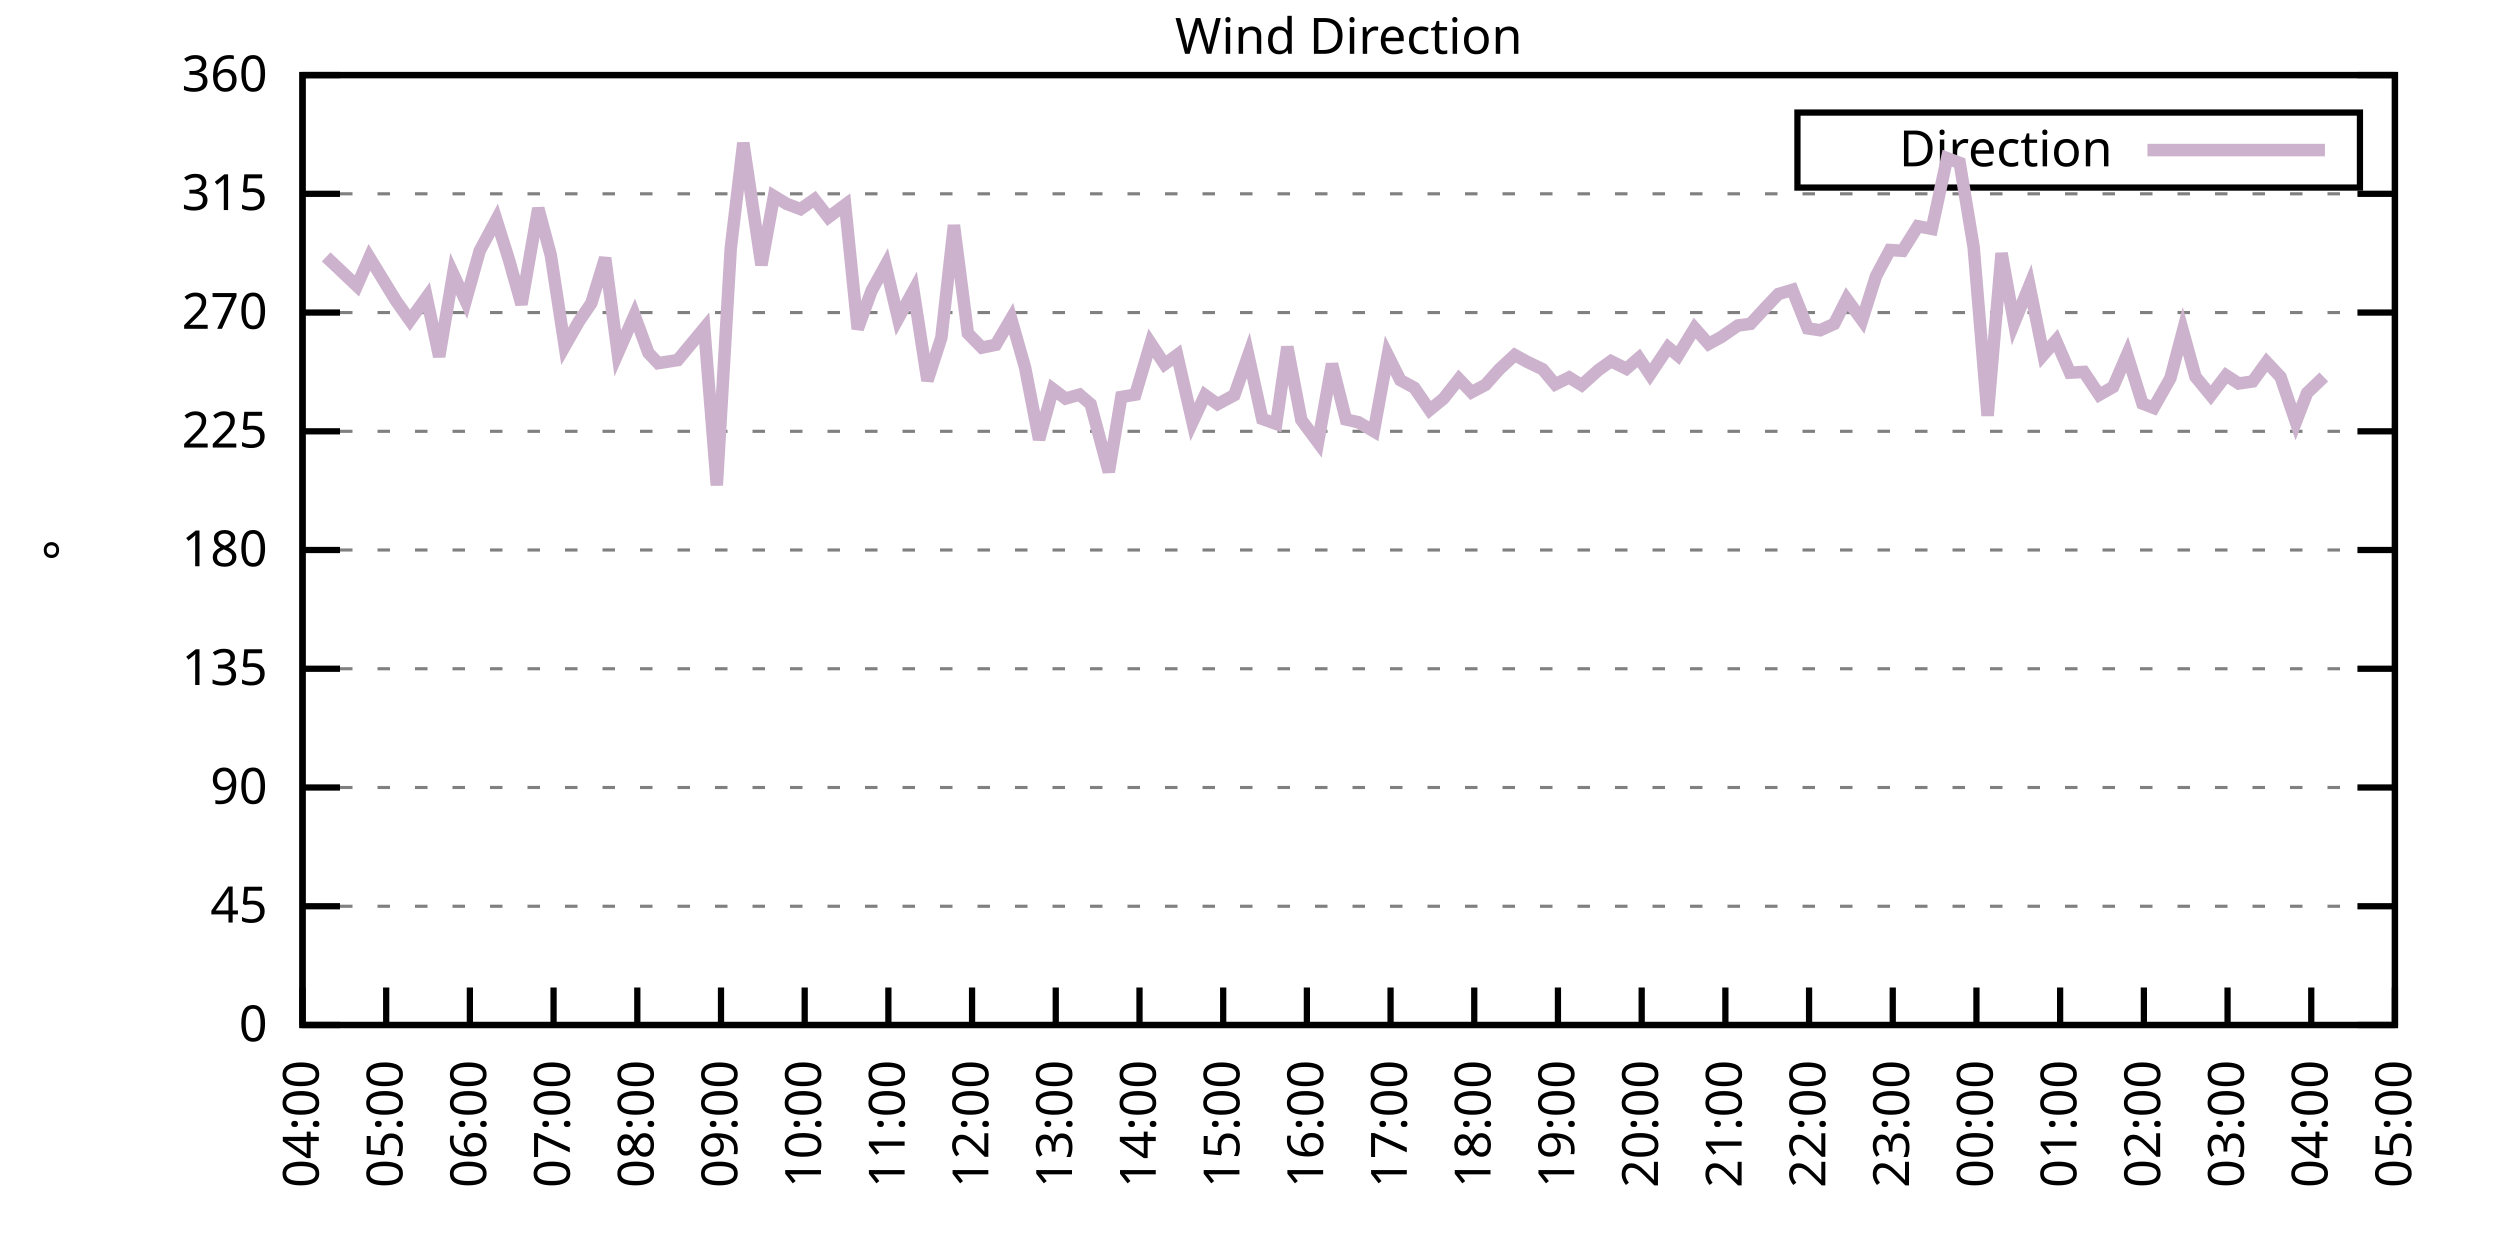
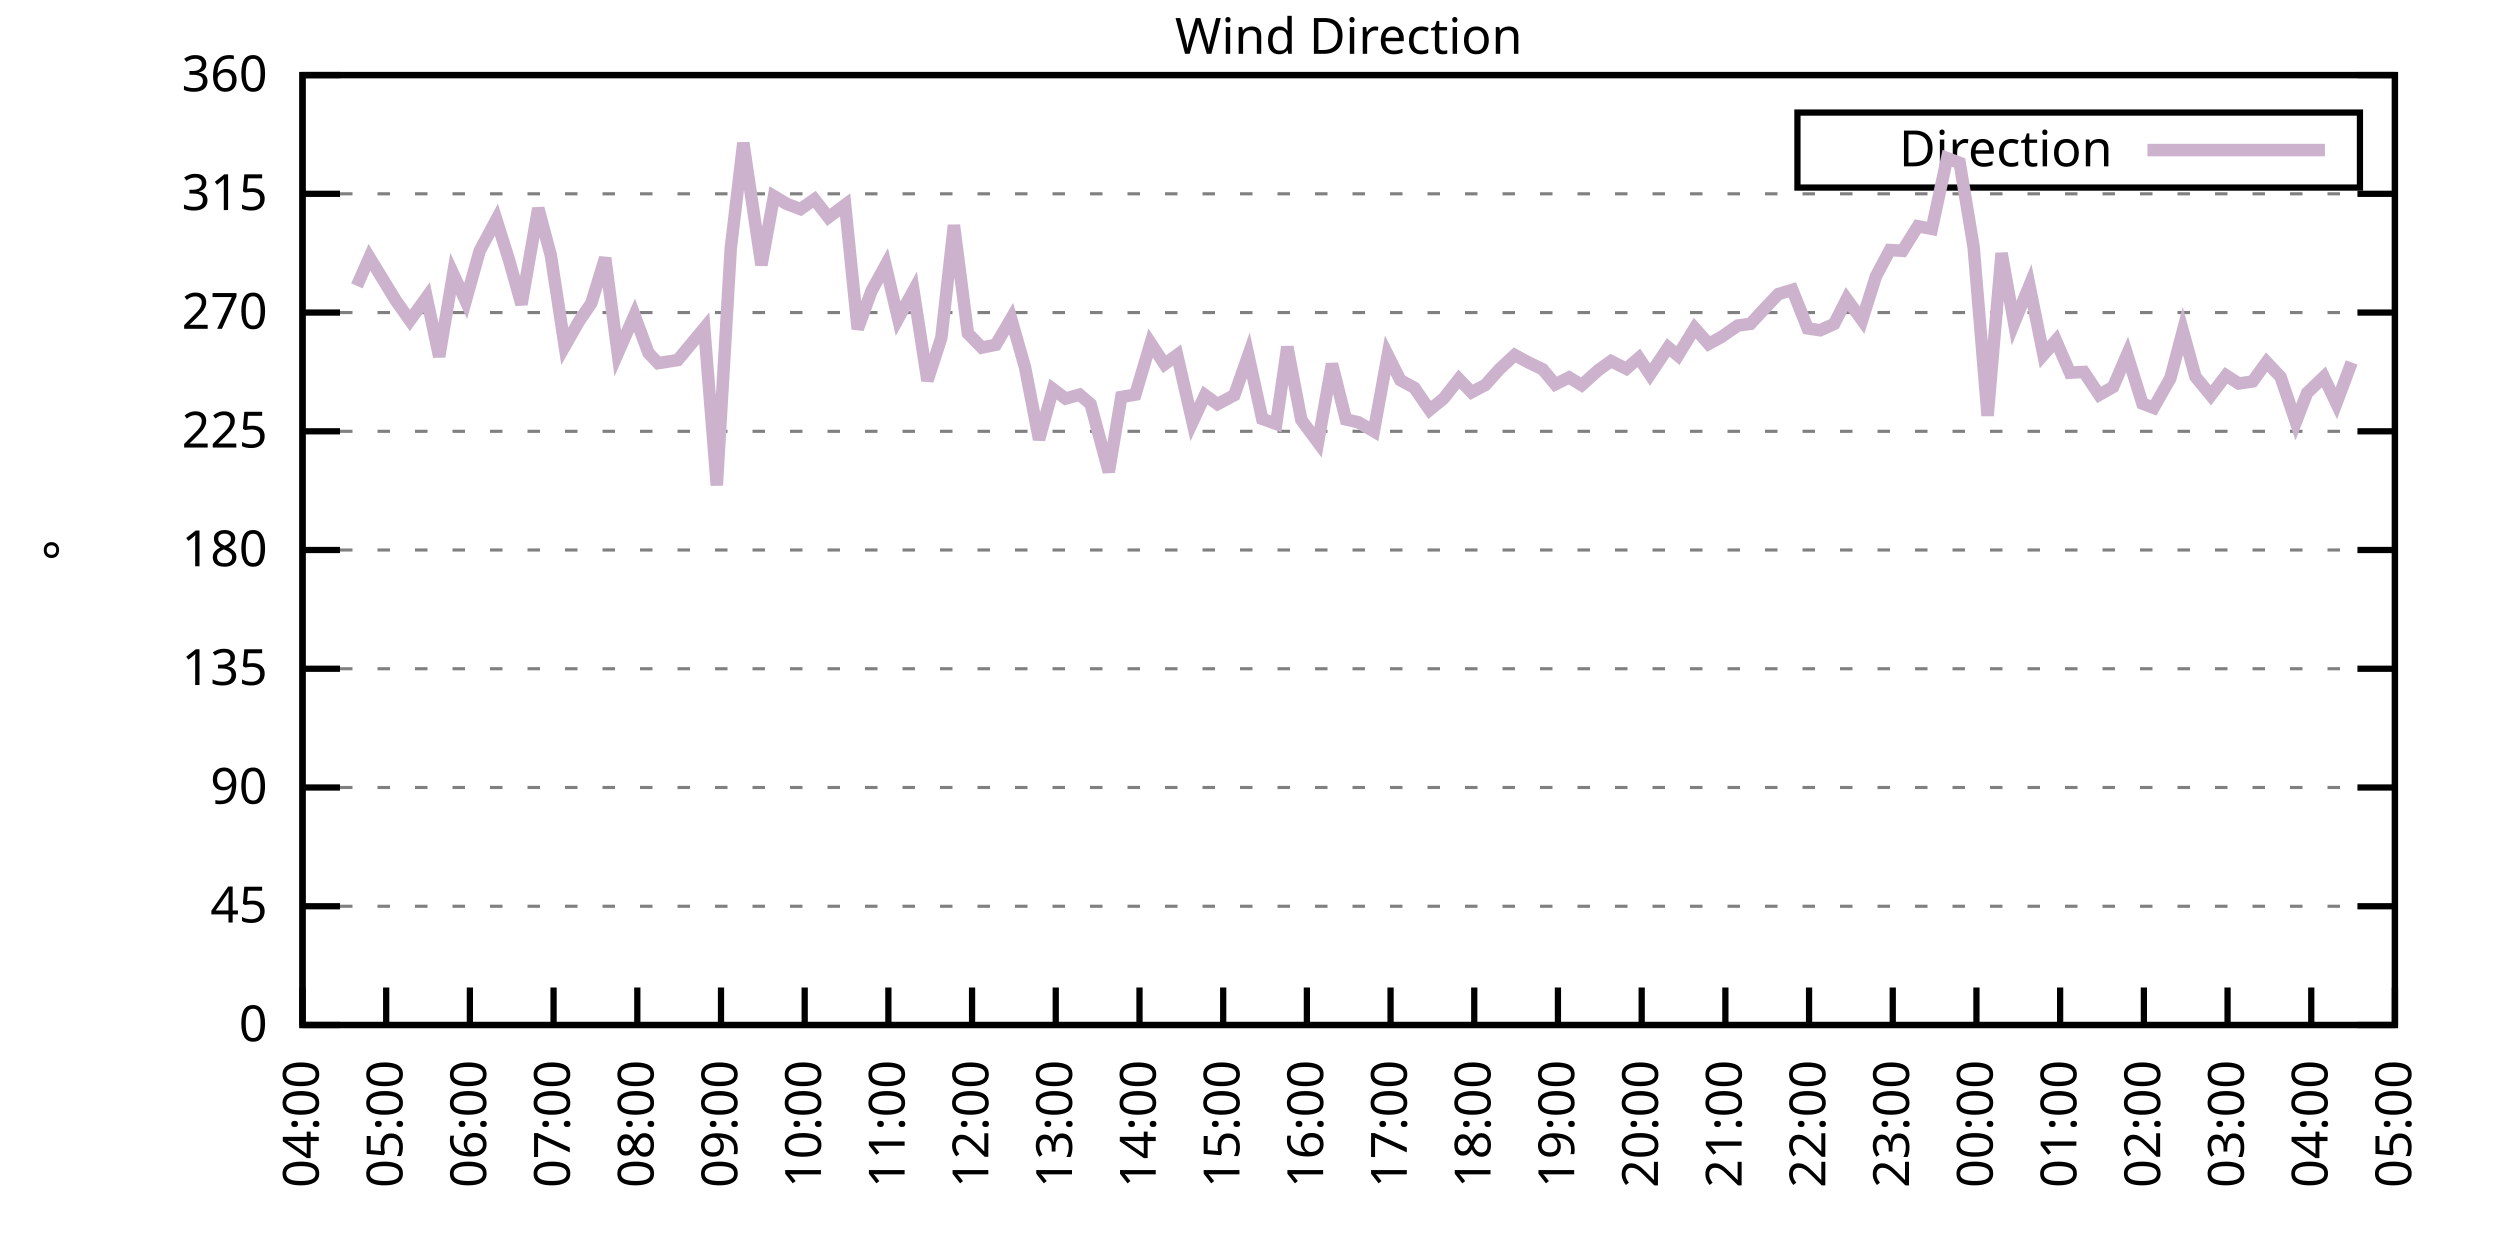
<svg xmlns="http://www.w3.org/2000/svg" xmlns:xlink="http://www.w3.org/1999/xlink" width="400" height="200" viewBox="0 0 400 200">
  <g id="gnuplot_canvas">
    <rect x="0" y="0" width="400" height="200" fill="none" />
    <defs>
      <circle id="gpDot" r="0.5" stroke-width="0.5" stroke="currentColor" />
      <path id="gpPt0" stroke-width="0.333" stroke="currentColor" d="M-1,0 h2 M0,-1 v2" />
      <path id="gpPt1" stroke-width="0.333" stroke="currentColor" d="M-1,-1 L1,1 M1,-1 L-1,1" />
      <path id="gpPt2" stroke-width="0.333" stroke="currentColor" d="M-1,0 L1,0 M0,-1 L0,1 M-1,-1 L1,1 M-1,1 L1,-1" />
      <rect id="gpPt3" stroke-width="0.333" stroke="currentColor" x="-1" y="-1" width="2" height="2" />
      <rect id="gpPt4" stroke-width="0.333" stroke="currentColor" fill="currentColor" x="-1" y="-1" width="2" height="2" />
      <circle id="gpPt5" stroke-width="0.333" stroke="currentColor" cx="0" cy="0" r="1" />
      <use xlink:href="#gpPt5" id="gpPt6" fill="currentColor" stroke="none" />
      <path id="gpPt7" stroke-width="0.333" stroke="currentColor" d="M0,-1.33 L-1.33,0.67 L1.33,0.67 z" />
      <use xlink:href="#gpPt7" id="gpPt8" fill="currentColor" stroke="none" />
      <use xlink:href="#gpPt7" id="gpPt9" stroke="currentColor" transform="rotate(180)" />
      <use xlink:href="#gpPt9" id="gpPt10" fill="currentColor" stroke="none" />
      <use xlink:href="#gpPt3" id="gpPt11" stroke="currentColor" transform="rotate(45)" />
      <use xlink:href="#gpPt11" id="gpPt12" fill="currentColor" stroke="none" />
      <path id="gpPt13" stroke-width="0.333" stroke="currentColor" d="M0,1.330 L1.265,0.411 L0.782,-1.067 L-0.782,-1.076 L-1.265,0.411 z" />
      <use xlink:href="#gpPt13" id="gpPt14" fill="currentColor" stroke="none" />
      <filter id="textbox" filterUnits="objectBoundingBox" x="0" y="0" height="1" width="1">
        <feFlood flood-color="white" flood-opacity="1" result="bgnd" />
        <feComposite in="SourceGraphic" in2="bgnd" operator="atop" />
      </filter>
      <filter id="greybox" filterUnits="objectBoundingBox" x="0" y="0" height="1" width="1">
        <feFlood flood-color="lightgrey" flood-opacity="1" result="grey" />
        <feComposite in="SourceGraphic" in2="grey" operator="atop" />
      </filter>
    </defs>
    <g fill="none" color="white" stroke="currentColor" stroke-width="1.00" stroke-linecap="butt" stroke-linejoin="miter">
</g>
    <g fill="none" color="black" stroke="currentColor" stroke-width="1.00" stroke-linecap="butt" stroke-linejoin="miter">
      <g stroke="none" shape-rendering="crispEdges">
        <polygon fill="rgb(255, 255, 255)" points="48.40,164.00 383.18,164.00 383.18,12.02 48.40,12.02 " />
      </g>
    </g>
    <g fill="none" color="black" stroke="currentColor" stroke-width="1.00" stroke-linecap="butt" stroke-linejoin="miter">
</g>
    <g fill="none" color="black" stroke="black" stroke-width="0.50" stroke-linecap="butt" stroke-linejoin="miter">
</g>
    <g fill="none" color="gray" stroke="currentColor" stroke-width="0.50" stroke-linecap="butt" stroke-linejoin="miter">
      <path stroke="gray" stroke-dasharray="2,4" class="gridline" d="M48.40,164.00 L383.19,164.00  " />
    </g>
    <g fill="none" color="gray" stroke="gray" stroke-width="1.00" stroke-linecap="butt" stroke-linejoin="miter">
</g>
    <g fill="none" color="black" stroke="currentColor" stroke-width="1.00" stroke-linecap="butt" stroke-linejoin="miter">
      <path stroke="black" d="M48.40,164.00 L54.40,164.00 M383.19,164.00 L377.19,164.00  " />
      <g transform="translate(42.80,166.60)" stroke="none" fill="black" font-family="Sans" font-size="8.00" text-anchor="end">
        <text>
          <tspan font-family="Sans"> 0</tspan>
        </text>
      </g>
    </g>
    <g fill="none" color="black" stroke="currentColor" stroke-width="1.00" stroke-linecap="butt" stroke-linejoin="miter">
</g>
    <g fill="none" color="black" stroke="black" stroke-width="0.50" stroke-linecap="butt" stroke-linejoin="miter">
</g>
    <g fill="none" color="gray" stroke="currentColor" stroke-width="0.50" stroke-linecap="butt" stroke-linejoin="miter">
      <path stroke="gray" stroke-dasharray="2,4" class="gridline" d="M48.40,145.00 L383.19,145.00  " />
    </g>
    <g fill="none" color="gray" stroke="gray" stroke-width="1.00" stroke-linecap="butt" stroke-linejoin="miter">
</g>
    <g fill="none" color="black" stroke="currentColor" stroke-width="1.00" stroke-linecap="butt" stroke-linejoin="miter">
      <path stroke="black" d="M48.40,145.00 L54.40,145.00 M383.19,145.00 L377.19,145.00  " />
      <g transform="translate(42.80,147.60)" stroke="none" fill="black" font-family="Sans" font-size="8.00" text-anchor="end">
        <text>
          <tspan font-family="Sans"> 45</tspan>
        </text>
      </g>
    </g>
    <g fill="none" color="black" stroke="currentColor" stroke-width="1.00" stroke-linecap="butt" stroke-linejoin="miter">
</g>
    <g fill="none" color="black" stroke="black" stroke-width="0.50" stroke-linecap="butt" stroke-linejoin="miter">
</g>
    <g fill="none" color="gray" stroke="currentColor" stroke-width="0.50" stroke-linecap="butt" stroke-linejoin="miter">
      <path stroke="gray" stroke-dasharray="2,4" class="gridline" d="M48.40,126.00 L383.19,126.00  " />
    </g>
    <g fill="none" color="gray" stroke="gray" stroke-width="1.00" stroke-linecap="butt" stroke-linejoin="miter">
</g>
    <g fill="none" color="black" stroke="currentColor" stroke-width="1.00" stroke-linecap="butt" stroke-linejoin="miter">
      <path stroke="black" d="M48.40,126.00 L54.40,126.00 M383.19,126.00 L377.19,126.00  " />
      <g transform="translate(42.80,128.60)" stroke="none" fill="black" font-family="Sans" font-size="8.00" text-anchor="end">
        <text>
          <tspan font-family="Sans"> 90</tspan>
        </text>
      </g>
    </g>
    <g fill="none" color="black" stroke="currentColor" stroke-width="1.00" stroke-linecap="butt" stroke-linejoin="miter">
</g>
    <g fill="none" color="black" stroke="black" stroke-width="0.50" stroke-linecap="butt" stroke-linejoin="miter">
</g>
    <g fill="none" color="gray" stroke="currentColor" stroke-width="0.50" stroke-linecap="butt" stroke-linejoin="miter">
      <path stroke="gray" stroke-dasharray="2,4" class="gridline" d="M48.40,107.00 L383.19,107.00  " />
    </g>
    <g fill="none" color="gray" stroke="gray" stroke-width="1.00" stroke-linecap="butt" stroke-linejoin="miter">
</g>
    <g fill="none" color="black" stroke="currentColor" stroke-width="1.00" stroke-linecap="butt" stroke-linejoin="miter">
      <path stroke="black" d="M48.40,107.00 L54.40,107.00 M383.19,107.00 L377.19,107.00  " />
      <g transform="translate(42.80,109.60)" stroke="none" fill="black" font-family="Sans" font-size="8.00" text-anchor="end">
        <text>
          <tspan font-family="Sans"> 135</tspan>
        </text>
      </g>
    </g>
    <g fill="none" color="black" stroke="currentColor" stroke-width="1.00" stroke-linecap="butt" stroke-linejoin="miter">
</g>
    <g fill="none" color="black" stroke="black" stroke-width="0.50" stroke-linecap="butt" stroke-linejoin="miter">
</g>
    <g fill="none" color="gray" stroke="currentColor" stroke-width="0.50" stroke-linecap="butt" stroke-linejoin="miter">
      <path stroke="gray" stroke-dasharray="2,4" class="gridline" d="M48.40,88.00 L383.19,88.00  " />
    </g>
    <g fill="none" color="gray" stroke="gray" stroke-width="1.00" stroke-linecap="butt" stroke-linejoin="miter">
</g>
    <g fill="none" color="black" stroke="currentColor" stroke-width="1.00" stroke-linecap="butt" stroke-linejoin="miter">
      <path stroke="black" d="M48.40,88.00 L54.40,88.00 M383.19,88.00 L377.19,88.00  " />
      <g transform="translate(42.80,90.60)" stroke="none" fill="black" font-family="Sans" font-size="8.00" text-anchor="end">
        <text>
          <tspan font-family="Sans"> 180</tspan>
        </text>
      </g>
    </g>
    <g fill="none" color="black" stroke="currentColor" stroke-width="1.00" stroke-linecap="butt" stroke-linejoin="miter">
</g>
    <g fill="none" color="black" stroke="black" stroke-width="0.50" stroke-linecap="butt" stroke-linejoin="miter">
</g>
    <g fill="none" color="gray" stroke="currentColor" stroke-width="0.50" stroke-linecap="butt" stroke-linejoin="miter">
      <path stroke="gray" stroke-dasharray="2,4" class="gridline" d="M48.40,69.01 L383.19,69.01  " />
    </g>
    <g fill="none" color="gray" stroke="gray" stroke-width="1.00" stroke-linecap="butt" stroke-linejoin="miter">
</g>
    <g fill="none" color="black" stroke="currentColor" stroke-width="1.00" stroke-linecap="butt" stroke-linejoin="miter">
      <path stroke="black" d="M48.40,69.01 L54.40,69.01 M383.19,69.01 L377.19,69.01  " />
      <g transform="translate(42.80,71.61)" stroke="none" fill="black" font-family="Sans" font-size="8.00" text-anchor="end">
        <text>
          <tspan font-family="Sans"> 225</tspan>
        </text>
      </g>
    </g>
    <g fill="none" color="black" stroke="currentColor" stroke-width="1.00" stroke-linecap="butt" stroke-linejoin="miter">
</g>
    <g fill="none" color="black" stroke="black" stroke-width="0.50" stroke-linecap="butt" stroke-linejoin="miter">
</g>
    <g fill="none" color="gray" stroke="currentColor" stroke-width="0.50" stroke-linecap="butt" stroke-linejoin="miter">
      <path stroke="gray" stroke-dasharray="2,4" class="gridline" d="M48.40,50.01 L383.19,50.01  " />
    </g>
    <g fill="none" color="gray" stroke="gray" stroke-width="1.00" stroke-linecap="butt" stroke-linejoin="miter">
</g>
    <g fill="none" color="black" stroke="currentColor" stroke-width="1.00" stroke-linecap="butt" stroke-linejoin="miter">
      <path stroke="black" d="M48.40,50.01 L54.40,50.01 M383.19,50.01 L377.19,50.01  " />
      <g transform="translate(42.80,52.61)" stroke="none" fill="black" font-family="Sans" font-size="8.00" text-anchor="end">
        <text>
          <tspan font-family="Sans"> 270</tspan>
        </text>
      </g>
    </g>
    <g fill="none" color="black" stroke="currentColor" stroke-width="1.00" stroke-linecap="butt" stroke-linejoin="miter">
</g>
    <g fill="none" color="black" stroke="black" stroke-width="0.50" stroke-linecap="butt" stroke-linejoin="miter">
</g>
    <g fill="none" color="gray" stroke="currentColor" stroke-width="0.50" stroke-linecap="butt" stroke-linejoin="miter">
      <path stroke="gray" stroke-dasharray="2,4" class="gridline" d="M48.40,31.01 L383.19,31.01  " />
    </g>
    <g fill="none" color="gray" stroke="gray" stroke-width="1.00" stroke-linecap="butt" stroke-linejoin="miter">
</g>
    <g fill="none" color="black" stroke="currentColor" stroke-width="1.00" stroke-linecap="butt" stroke-linejoin="miter">
      <path stroke="black" d="M48.40,31.01 L54.40,31.01 M383.19,31.01 L377.19,31.01  " />
      <g transform="translate(42.80,33.61)" stroke="none" fill="black" font-family="Sans" font-size="8.00" text-anchor="end">
        <text>
          <tspan font-family="Sans"> 315</tspan>
        </text>
      </g>
    </g>
    <g fill="none" color="black" stroke="currentColor" stroke-width="1.00" stroke-linecap="butt" stroke-linejoin="miter">
</g>
    <g fill="none" color="black" stroke="black" stroke-width="0.50" stroke-linecap="butt" stroke-linejoin="miter">
</g>
    <g fill="none" color="gray" stroke="currentColor" stroke-width="0.50" stroke-linecap="butt" stroke-linejoin="miter">
      <path stroke="gray" stroke-dasharray="2,4" class="gridline" d="M48.40,12.01 L383.19,12.01  " />
    </g>
    <g fill="none" color="gray" stroke="gray" stroke-width="1.00" stroke-linecap="butt" stroke-linejoin="miter">
</g>
    <g fill="none" color="black" stroke="currentColor" stroke-width="1.00" stroke-linecap="butt" stroke-linejoin="miter">
      <path stroke="black" d="M48.40,12.01 L54.40,12.01 M383.19,12.01 L377.19,12.01  " />
      <g transform="translate(42.80,14.61)" stroke="none" fill="black" font-family="Sans" font-size="8.00" text-anchor="end">
        <text>
          <tspan font-family="Sans"> 360</tspan>
        </text>
      </g>
    </g>
    <g fill="none" color="black" stroke="currentColor" stroke-width="1.00" stroke-linecap="butt" stroke-linejoin="miter">
      <path stroke="black" d="M48.40,164.00 L48.40,158.00  " />
      <g transform="translate(51.00,169.60) rotate(270.00)" stroke="none" fill="black" font-family="Sans" font-size="8.00" text-anchor="end">
        <text>
          <tspan font-family="Sans">04:00</tspan>
        </text>
      </g>
    </g>
    <g fill="none" color="black" stroke="currentColor" stroke-width="1.00" stroke-linecap="butt" stroke-linejoin="miter">
      <path stroke="black" d="M61.79,164.00 L61.79,158.00  " />
      <g transform="translate(64.39,169.60) rotate(270.00)" stroke="none" fill="black" font-family="Sans" font-size="8.00" text-anchor="end">
        <text>
          <tspan font-family="Sans">05:00</tspan>
        </text>
      </g>
    </g>
    <g fill="none" color="black" stroke="currentColor" stroke-width="1.00" stroke-linecap="butt" stroke-linejoin="miter">
      <path stroke="black" d="M75.18,164.00 L75.18,158.00  " />
      <g transform="translate(77.78,169.60) rotate(270.00)" stroke="none" fill="black" font-family="Sans" font-size="8.00" text-anchor="end">
        <text>
          <tspan font-family="Sans">06:00</tspan>
        </text>
      </g>
    </g>
    <g fill="none" color="black" stroke="currentColor" stroke-width="1.00" stroke-linecap="butt" stroke-linejoin="miter">
      <path stroke="black" d="M88.57,164.00 L88.57,158.00  " />
      <g transform="translate(91.17,169.60) rotate(270.00)" stroke="none" fill="black" font-family="Sans" font-size="8.00" text-anchor="end">
        <text>
          <tspan font-family="Sans">07:00</tspan>
        </text>
      </g>
    </g>
    <g fill="none" color="black" stroke="currentColor" stroke-width="1.00" stroke-linecap="butt" stroke-linejoin="miter">
      <path stroke="black" d="M101.97,164.00 L101.97,158.00  " />
      <g transform="translate(104.57,169.60) rotate(270.00)" stroke="none" fill="black" font-family="Sans" font-size="8.00" text-anchor="end">
        <text>
          <tspan font-family="Sans">08:00</tspan>
        </text>
      </g>
    </g>
    <g fill="none" color="black" stroke="currentColor" stroke-width="1.00" stroke-linecap="butt" stroke-linejoin="miter">
      <path stroke="black" d="M115.36,164.00 L115.36,158.00  " />
      <g transform="translate(117.96,169.60) rotate(270.00)" stroke="none" fill="black" font-family="Sans" font-size="8.00" text-anchor="end">
        <text>
          <tspan font-family="Sans">09:00</tspan>
        </text>
      </g>
    </g>
    <g fill="none" color="black" stroke="currentColor" stroke-width="1.00" stroke-linecap="butt" stroke-linejoin="miter">
      <path stroke="black" d="M128.75,164.00 L128.75,158.00  " />
      <g transform="translate(131.35,169.60) rotate(270.00)" stroke="none" fill="black" font-family="Sans" font-size="8.00" text-anchor="end">
        <text>
          <tspan font-family="Sans">10:00</tspan>
        </text>
      </g>
    </g>
    <g fill="none" color="black" stroke="currentColor" stroke-width="1.00" stroke-linecap="butt" stroke-linejoin="miter">
      <path stroke="black" d="M142.14,164.00 L142.14,158.00  " />
      <g transform="translate(144.74,169.60) rotate(270.00)" stroke="none" fill="black" font-family="Sans" font-size="8.00" text-anchor="end">
        <text>
          <tspan font-family="Sans">11:00</tspan>
        </text>
      </g>
    </g>
    <g fill="none" color="black" stroke="currentColor" stroke-width="1.00" stroke-linecap="butt" stroke-linejoin="miter">
      <path stroke="black" d="M155.53,164.00 L155.53,158.00  " />
      <g transform="translate(158.13,169.60) rotate(270.00)" stroke="none" fill="black" font-family="Sans" font-size="8.00" text-anchor="end">
        <text>
          <tspan font-family="Sans">12:00</tspan>
        </text>
      </g>
    </g>
    <g fill="none" color="black" stroke="currentColor" stroke-width="1.00" stroke-linecap="butt" stroke-linejoin="miter">
      <path stroke="black" d="M168.92,164.00 L168.92,158.00  " />
      <g transform="translate(171.52,169.60) rotate(270.00)" stroke="none" fill="black" font-family="Sans" font-size="8.00" text-anchor="end">
        <text>
          <tspan font-family="Sans">13:00</tspan>
        </text>
      </g>
    </g>
    <g fill="none" color="black" stroke="currentColor" stroke-width="1.00" stroke-linecap="butt" stroke-linejoin="miter">
      <path stroke="black" d="M182.32,164.00 L182.32,158.00  " />
      <g transform="translate(184.92,169.60) rotate(270.00)" stroke="none" fill="black" font-family="Sans" font-size="8.00" text-anchor="end">
        <text>
          <tspan font-family="Sans">14:00</tspan>
        </text>
      </g>
    </g>
    <g fill="none" color="black" stroke="currentColor" stroke-width="1.00" stroke-linecap="butt" stroke-linejoin="miter">
      <path stroke="black" d="M195.71,164.00 L195.71,158.00  " />
      <g transform="translate(198.31,169.60) rotate(270.00)" stroke="none" fill="black" font-family="Sans" font-size="8.00" text-anchor="end">
        <text>
          <tspan font-family="Sans">15:00</tspan>
        </text>
      </g>
    </g>
    <g fill="none" color="black" stroke="currentColor" stroke-width="1.00" stroke-linecap="butt" stroke-linejoin="miter">
      <path stroke="black" d="M209.10,164.00 L209.10,158.00  " />
      <g transform="translate(211.70,169.60) rotate(270.00)" stroke="none" fill="black" font-family="Sans" font-size="8.00" text-anchor="end">
        <text>
          <tspan font-family="Sans">16:00</tspan>
        </text>
      </g>
    </g>
    <g fill="none" color="black" stroke="currentColor" stroke-width="1.00" stroke-linecap="butt" stroke-linejoin="miter">
      <path stroke="black" d="M222.49,164.00 L222.49,158.00  " />
      <g transform="translate(225.09,169.60) rotate(270.00)" stroke="none" fill="black" font-family="Sans" font-size="8.00" text-anchor="end">
        <text>
          <tspan font-family="Sans">17:00</tspan>
        </text>
      </g>
    </g>
    <g fill="none" color="black" stroke="currentColor" stroke-width="1.00" stroke-linecap="butt" stroke-linejoin="miter">
      <path stroke="black" d="M235.88,164.00 L235.88,158.00  " />
      <g transform="translate(238.48,169.60) rotate(270.00)" stroke="none" fill="black" font-family="Sans" font-size="8.00" text-anchor="end">
        <text>
          <tspan font-family="Sans">18:00</tspan>
        </text>
      </g>
    </g>
    <g fill="none" color="black" stroke="currentColor" stroke-width="1.00" stroke-linecap="butt" stroke-linejoin="miter">
      <path stroke="black" d="M249.27,164.00 L249.27,158.00  " />
      <g transform="translate(251.87,169.60) rotate(270.00)" stroke="none" fill="black" font-family="Sans" font-size="8.00" text-anchor="end">
        <text>
          <tspan font-family="Sans">19:00</tspan>
        </text>
      </g>
    </g>
    <g fill="none" color="black" stroke="currentColor" stroke-width="1.00" stroke-linecap="butt" stroke-linejoin="miter">
      <path stroke="black" d="M262.67,164.00 L262.67,158.00  " />
      <g transform="translate(265.27,169.60) rotate(270.00)" stroke="none" fill="black" font-family="Sans" font-size="8.00" text-anchor="end">
        <text>
          <tspan font-family="Sans">20:00</tspan>
        </text>
      </g>
    </g>
    <g fill="none" color="black" stroke="currentColor" stroke-width="1.00" stroke-linecap="butt" stroke-linejoin="miter">
      <path stroke="black" d="M276.06,164.00 L276.06,158.00  " />
      <g transform="translate(278.66,169.60) rotate(270.00)" stroke="none" fill="black" font-family="Sans" font-size="8.00" text-anchor="end">
        <text>
          <tspan font-family="Sans">21:00</tspan>
        </text>
      </g>
    </g>
    <g fill="none" color="black" stroke="currentColor" stroke-width="1.00" stroke-linecap="butt" stroke-linejoin="miter">
      <path stroke="black" d="M289.45,164.00 L289.45,158.00  " />
      <g transform="translate(292.05,169.60) rotate(270.00)" stroke="none" fill="black" font-family="Sans" font-size="8.00" text-anchor="end">
        <text>
          <tspan font-family="Sans">22:00</tspan>
        </text>
      </g>
    </g>
    <g fill="none" color="black" stroke="currentColor" stroke-width="1.00" stroke-linecap="butt" stroke-linejoin="miter">
      <path stroke="black" d="M302.84,164.00 L302.84,158.00  " />
      <g transform="translate(305.44,169.60) rotate(270.00)" stroke="none" fill="black" font-family="Sans" font-size="8.00" text-anchor="end">
        <text>
          <tspan font-family="Sans">23:00</tspan>
        </text>
      </g>
    </g>
    <g fill="none" color="black" stroke="currentColor" stroke-width="1.00" stroke-linecap="butt" stroke-linejoin="miter">
      <path stroke="black" d="M316.23,164.00 L316.23,158.00  " />
      <g transform="translate(318.83,169.60) rotate(270.00)" stroke="none" fill="black" font-family="Sans" font-size="8.00" text-anchor="end">
        <text>
          <tspan font-family="Sans">00:00</tspan>
        </text>
      </g>
    </g>
    <g fill="none" color="black" stroke="currentColor" stroke-width="1.00" stroke-linecap="butt" stroke-linejoin="miter">
      <path stroke="black" d="M329.62,164.00 L329.62,158.00  " />
      <g transform="translate(332.22,169.60) rotate(270.00)" stroke="none" fill="black" font-family="Sans" font-size="8.00" text-anchor="end">
        <text>
          <tspan font-family="Sans">01:00</tspan>
        </text>
      </g>
    </g>
    <g fill="none" color="black" stroke="currentColor" stroke-width="1.00" stroke-linecap="butt" stroke-linejoin="miter">
      <path stroke="black" d="M343.02,164.00 L343.02,158.00  " />
      <g transform="translate(345.62,169.60) rotate(270.00)" stroke="none" fill="black" font-family="Sans" font-size="8.00" text-anchor="end">
        <text>
          <tspan font-family="Sans">02:00</tspan>
        </text>
      </g>
    </g>
    <g fill="none" color="black" stroke="currentColor" stroke-width="1.00" stroke-linecap="butt" stroke-linejoin="miter">
      <path stroke="black" d="M356.41,164.00 L356.41,158.00  " />
      <g transform="translate(359.01,169.60) rotate(270.00)" stroke="none" fill="black" font-family="Sans" font-size="8.00" text-anchor="end">
        <text>
          <tspan font-family="Sans">03:00</tspan>
        </text>
      </g>
    </g>
    <g fill="none" color="black" stroke="currentColor" stroke-width="1.00" stroke-linecap="butt" stroke-linejoin="miter">
      <path stroke="black" d="M369.80,164.00 L369.80,158.00  " />
      <g transform="translate(372.40,169.60) rotate(270.00)" stroke="none" fill="black" font-family="Sans" font-size="8.00" text-anchor="end">
        <text>
          <tspan font-family="Sans">04:00</tspan>
        </text>
      </g>
    </g>
    <g fill="none" color="black" stroke="currentColor" stroke-width="1.00" stroke-linecap="butt" stroke-linejoin="miter">
      <path stroke="black" d="M383.19,164.00 L383.19,158.00  " />
      <g transform="translate(385.79,169.60) rotate(270.00)" stroke="none" fill="black" font-family="Sans" font-size="8.00" text-anchor="end">
        <text>
          <tspan font-family="Sans">05:00</tspan>
        </text>
      </g>
    </g>
    <g fill="none" color="black" stroke="currentColor" stroke-width="1.00" stroke-linecap="butt" stroke-linejoin="miter">
</g>
    <g fill="none" color="black" stroke="currentColor" stroke-width="1.00" stroke-linecap="butt" stroke-linejoin="miter">
      <path stroke="black" d="M48.40,12.01 L48.40,164.00 L383.19,164.00 L383.19,12.01 L48.40,12.01 Z  " />
    </g>
    <g fill="none" color="black" stroke="currentColor" stroke-width="1.00" stroke-linecap="butt" stroke-linejoin="miter">
</g>
    <g fill="none" color="black" stroke="currentColor" stroke-width="1.00" stroke-linecap="butt" stroke-linejoin="miter">
      <path stroke="black" d="M287.59,30.01 L287.59,18.01 L377.59,18.01 L377.59,30.01 L287.59,30.01 Z  " />
    </g>
    <g id="Wind_direction_plot_1">
      <g fill="none" color="white" stroke="black" stroke-width="2.00" stroke-linecap="butt" stroke-linejoin="miter">
</g>
      <g fill="none" color="black" stroke="currentColor" stroke-width="2.00" stroke-linecap="butt" stroke-linejoin="miter">
        <g transform="translate(337.99,26.61)" stroke="none" fill="black" font-family="Sans" font-size="8.00" text-anchor="end">
          <text>
            <tspan font-family="Sans">Direction</tspan>
          </text>
        </g>
      </g>
      <g fill="none" color="black" stroke="currentColor" stroke-width="2.00" stroke-linecap="butt" stroke-linejoin="miter">
-         <path stroke="rgb(204, 178, 204)" d="M343.59,24.01 L371.99,24.01 M52.19,41.10 L57.10,45.74 L59.11,41.18 L63.35,48.11 L65.59,51.27 L68.26,47.56   L70.27,57.06 L72.50,43.80 L74.51,48.15 L76.75,40.13 L79.42,35.15 L81.43,41.56 L83.44,48.70 L86.12,33.33   L88.13,40.85 L90.36,55.41 L92.59,51.49 L94.60,48.53 L96.83,41.27 L98.84,56.55 L101.52,50.43 L103.75,56.47   L105.31,58.11 L108.44,57.61 L112.68,52.50 L114.69,77.66 L116.92,39.75 L118.93,22.86 L121.83,42.41 L123.84,31.39   L125.85,32.61 L128.08,33.46 L130.31,31.90 L132.54,34.77 L135.22,32.78 L137.23,52.63 L139.46,46.50 L141.69,42.45   L143.70,50.98 L146.16,46.50 L148.39,60.90 L150.62,54.02 L152.63,36.03 L154.86,53.34 L157.10,55.62 L159.33,55.16   L161.78,50.98 L164.01,58.79 L166.25,70.32 L168.48,62.25 L170.49,63.77 L172.72,63.14 L174.50,64.66 L177.41,75.51   L179.41,63.52 L181.65,63.14 L184.10,54.90 L186.33,58.28 L188.34,56.80 L190.80,67.53 L192.81,63.22 L194.81,64.66   L197.49,63.22 L199.73,56.85 L201.96,67.02 L204.19,67.82 L205.97,55.50 L208.21,67.19 L210.88,70.78 L213.12,58.24   L215.35,67.11 L217.36,67.57 L219.81,69.01 L222.04,56.80 L224.05,60.82 L226.29,62.04 L228.74,65.59 L230.97,63.77   L233.43,60.65 L235.44,62.76 L237.67,61.58 L239.90,59.08 L242.36,56.80 L244.36,57.90 L246.82,59.08 L248.83,61.49   L251.06,60.39 L253.07,61.62 L255.75,59.21 L257.76,57.78 L260.21,59.00 L262.22,57.27 L264.00,59.93 L266.91,55.58   L268.47,56.89 L271.15,52.50 L273.38,55.03 L275.39,53.93 L278.07,52.08 L280.07,51.82 L282.53,49.16 L284.54,47.05   L286.77,46.38 L289.23,52.54 L291.23,52.84 L293.47,51.82 L295.48,47.85 L297.93,51.23 L300.16,44.18 L302.39,40.00   L304.40,40.13 L306.86,36.20 L309.09,36.62 L311.54,25.31 L313.55,26.07 L315.79,39.62 L318.02,66.52 L320.25,40.51   L322.26,51.70 L324.71,45.70 L326.95,56.76 L328.95,54.48 L331.19,59.63 L333.42,59.51 L335.87,63.18 L338.10,61.91   L340.34,56.72 L342.79,64.57 L344.58,65.25 L347.26,60.52 L349.26,52.96 L351.27,60.27 L353.73,63.26 L356.18,60.06   L358.19,61.36 L360.42,61.03 L362.66,57.94 L364.89,60.31 L367.34,67.53 L369.13,62.88 L371.81,60.31  " />
+         <path stroke="rgb(204, 178, 204)" d="M343.59,24.01 L371.99,24.01 M57.10,45.74 L59.11,41.18 L63.35,48.11 L65.59,51.27 L68.26,47.56 L70.27,57.06   L72.50,43.80 L74.51,48.15 L76.75,40.13 L79.42,35.15 L81.43,41.56 L83.44,48.70 L86.12,33.33 L88.13,40.85   L90.36,55.41 L92.59,51.49 L94.60,48.53 L96.83,41.27 L98.84,56.55 L101.52,50.43 L103.75,56.47 L105.31,58.11   L108.44,57.61 L112.68,52.50 L114.69,77.66 L116.92,39.75 L118.93,22.86 L121.83,42.41 L123.84,31.39 L125.85,32.61   L128.08,33.46 L130.31,31.90 L132.54,34.77 L135.22,32.78 L137.23,52.63 L139.46,46.50 L141.69,42.45 L143.70,50.98   L146.16,46.50 L148.39,60.90 L150.62,54.02 L152.63,36.03 L154.86,53.34 L157.10,55.62 L159.33,55.16 L161.78,50.98   L164.01,58.79 L166.25,70.32 L168.48,62.25 L170.49,63.77 L172.72,63.14 L174.50,64.66 L177.41,75.51 L179.41,63.52   L181.65,63.14 L184.10,54.90 L186.33,58.28 L188.34,56.80 L190.80,67.53 L192.81,63.22 L194.81,64.66 L197.49,63.22   L199.73,56.85 L201.96,67.02 L204.19,67.82 L205.97,55.50 L208.21,67.19 L210.88,70.78 L213.12,58.24 L215.35,67.11   L217.36,67.57 L219.81,69.01 L222.04,56.80 L224.05,60.82 L226.29,62.04 L228.74,65.59 L230.97,63.77 L233.43,60.65   L235.44,62.76 L237.67,61.58 L239.90,59.08 L242.36,56.80 L244.36,57.90 L246.82,59.08 L248.83,61.49 L251.06,60.39   L253.07,61.62 L255.75,59.21 L257.76,57.78 L260.21,59.00 L262.22,57.27 L264.00,59.93 L266.91,55.58 L268.47,56.89   L271.15,52.50 L273.38,55.03 L275.39,53.93 L278.07,52.08 L280.07,51.82 L282.53,49.16 L284.54,47.05 L286.77,46.38   L289.23,52.54 L291.23,52.84 L293.47,51.82 L295.48,47.85 L297.93,51.23 L300.16,44.18 L302.39,40.00 L304.40,40.13   L306.86,36.20 L309.09,36.62 L311.54,25.31 L313.55,26.07 L315.79,39.62 L318.02,66.52 L320.25,40.51 L322.26,51.70   L324.71,45.70 L326.95,56.76 L328.95,54.48 L331.19,59.63 L333.42,59.51 L335.87,63.18 L338.10,61.91 L340.34,56.72   L342.79,64.57 L344.58,65.25 L347.26,60.52 L349.26,52.96 L351.27,60.27 L353.73,63.26 L356.18,60.06 L358.19,61.36   L360.42,61.03 L362.66,57.94 L364.89,60.31 L367.34,67.53 L369.13,62.88 L371.81,60.31 L373.82,64.53 L376.27,57.99    " />
      </g>
    </g>
    <g fill="none" color="black" stroke="currentColor" stroke-width="2.00" stroke-linecap="butt" stroke-linejoin="miter">
</g>
    <g fill="none" color="black" stroke="black" stroke-width="1.00" stroke-linecap="butt" stroke-linejoin="miter">
</g>
    <g fill="none" color="black" stroke="currentColor" stroke-width="1.00" stroke-linecap="butt" stroke-linejoin="miter">
      <path stroke="black" d="M48.40,12.01 L48.40,164.00 L383.19,164.00 L383.19,12.01 L48.40,12.01 Z  " />
      <g transform="translate(12.80,88.01) rotate(270.00)" stroke="none" fill="black" font-family="Sans" font-size="8.00" text-anchor="middle">
        <text>
          <tspan font-family="Sans">°</tspan>
        </text>
      </g>
    </g>
    <g fill="none" color="black" stroke="currentColor" stroke-width="1.00" stroke-linecap="butt" stroke-linejoin="miter">
</g>
    <g fill="none" color="black" stroke="currentColor" stroke-width="1.00" stroke-linecap="butt" stroke-linejoin="miter">
      <g transform="translate(215.79,8.61)" stroke="none" fill="black" font-family="Sans" font-size="8.00" text-anchor="middle">
        <text>
          <tspan font-family="Sans">Wind Direction</tspan>
        </text>
      </g>
    </g>
    <g fill="none" color="black" stroke="currentColor" stroke-width="1.00" stroke-linecap="butt" stroke-linejoin="miter">
</g>
  </g>
</svg>
